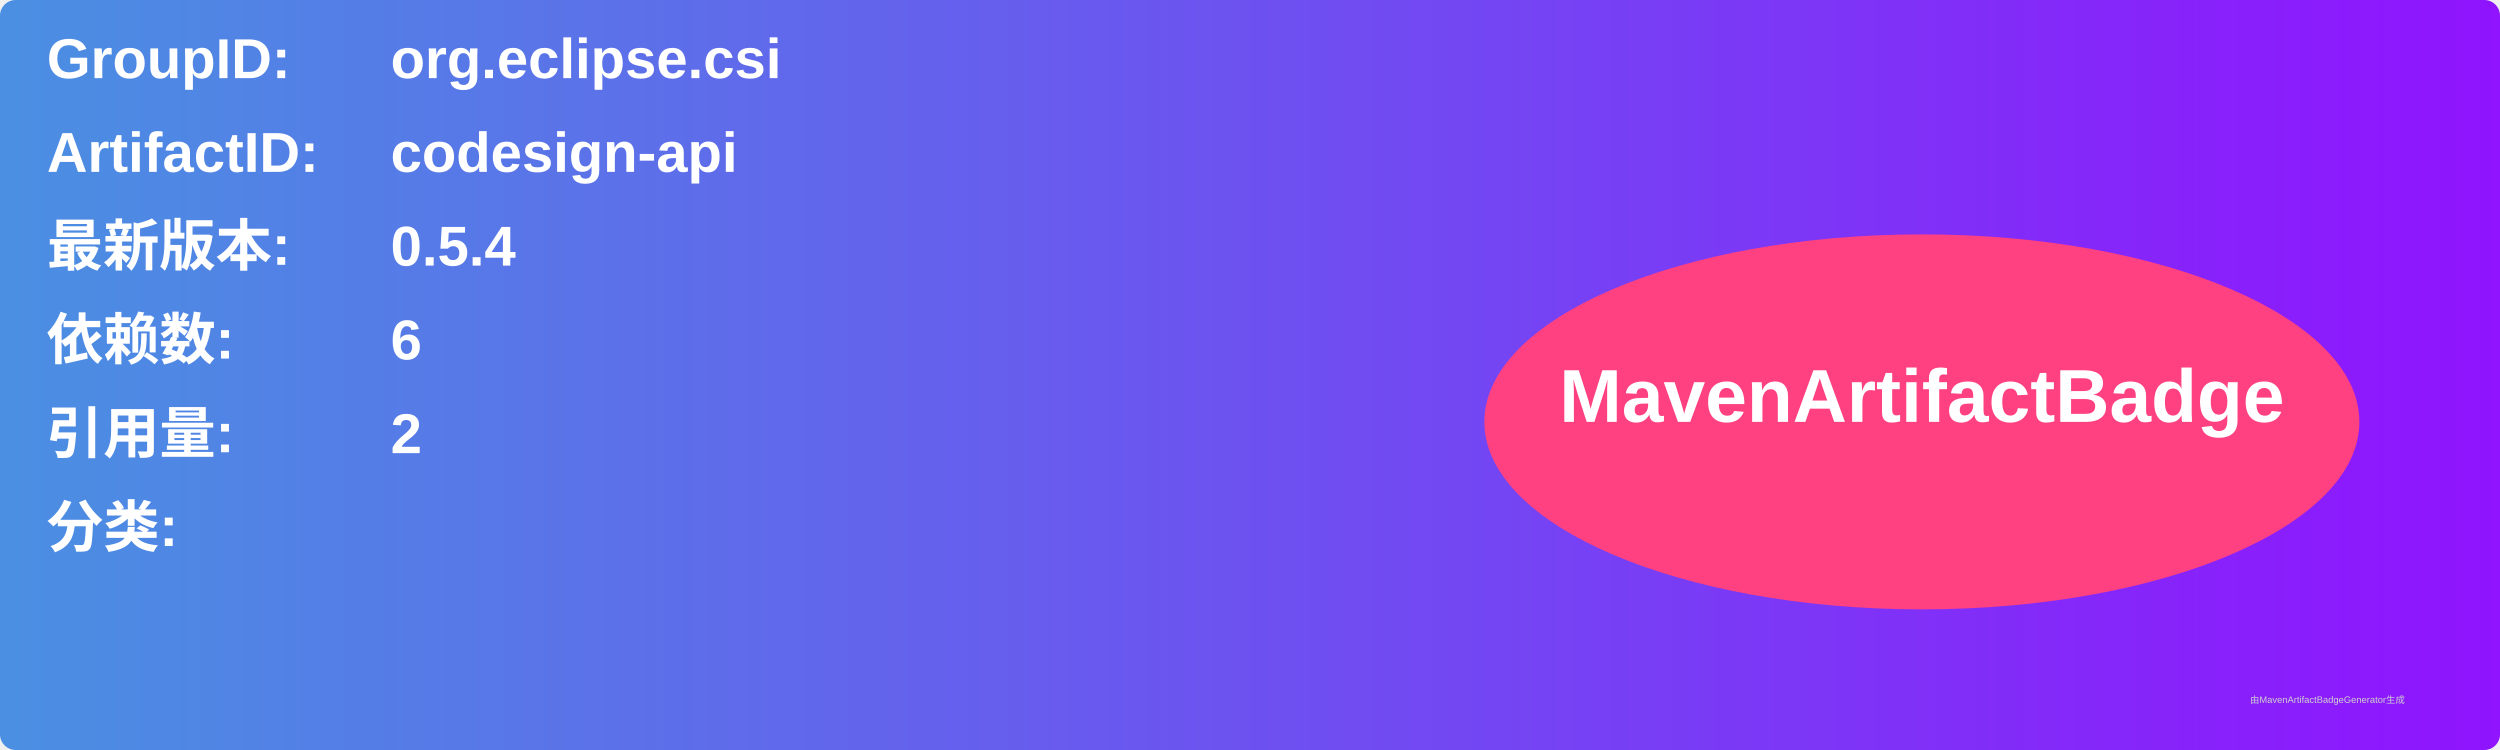
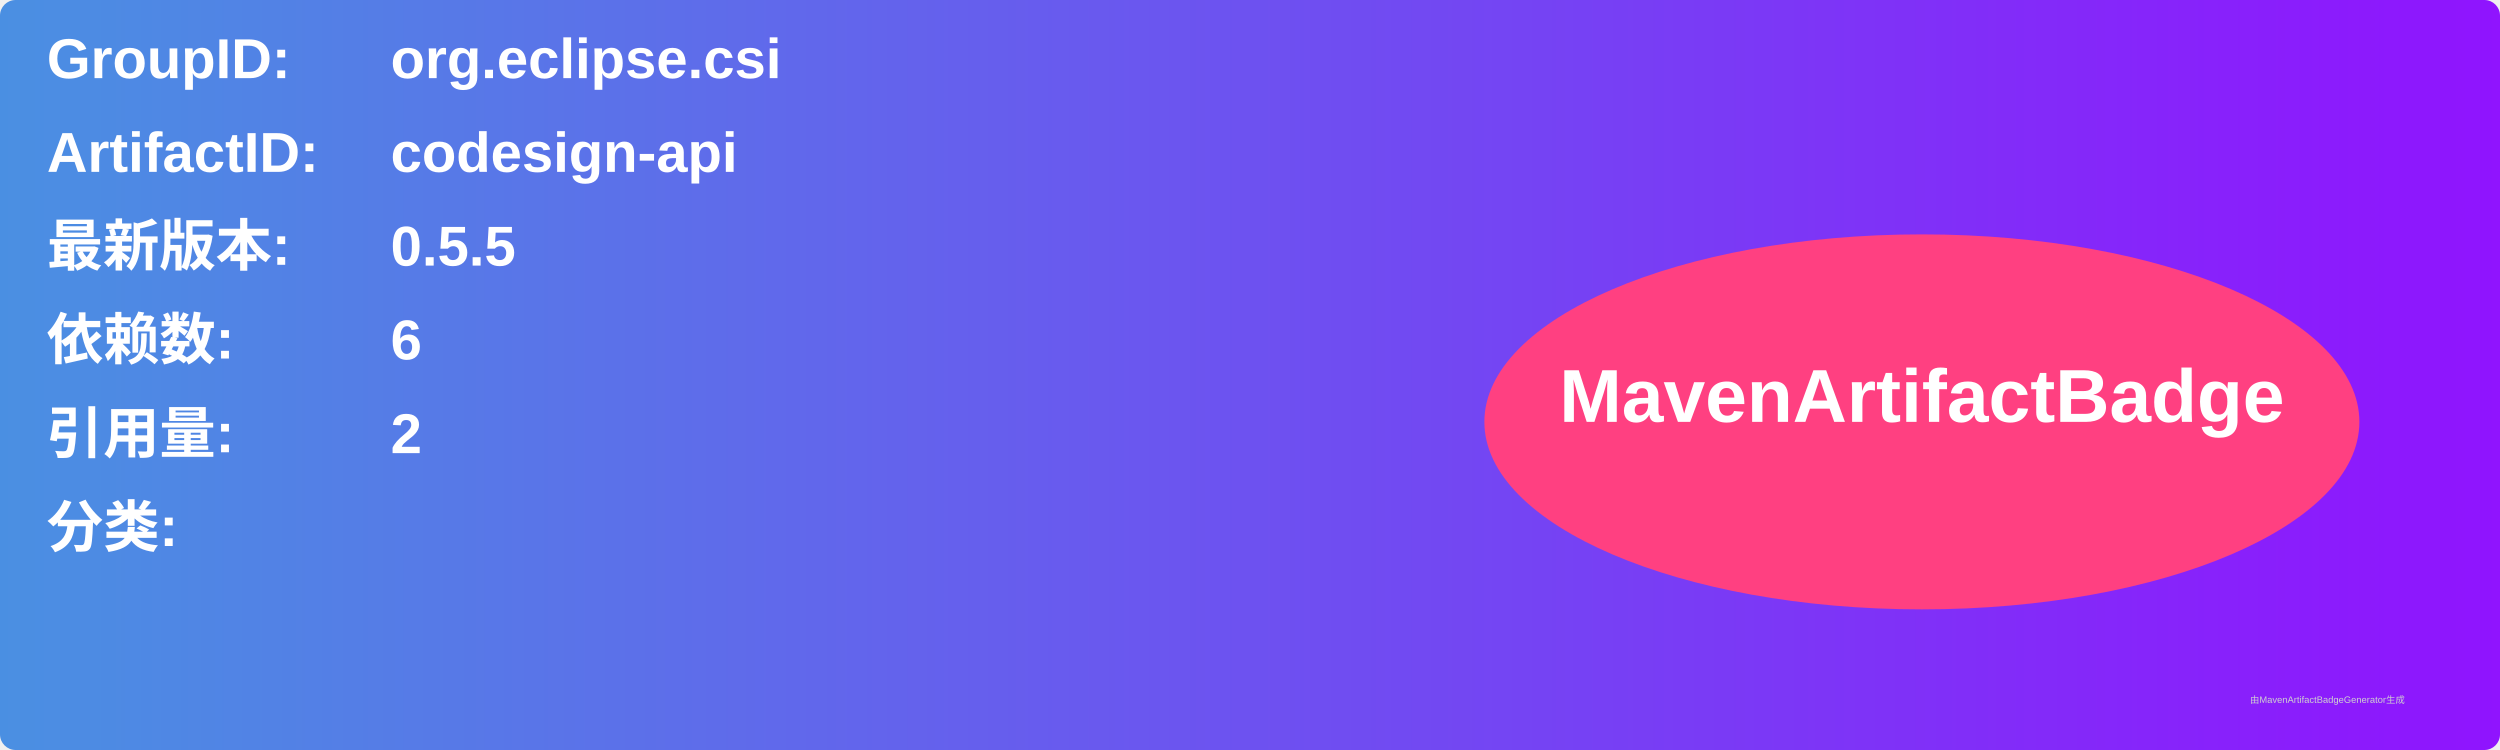
<svg xmlns="http://www.w3.org/2000/svg" width="800" height="240" viewBox="0 0 800 240">
  <linearGradient id="grad" x1="0%" y1="0%" x2="100%" y2="0%">
    <stop offset="0%" stop-color="#4a90e2" />
    <stop offset="100%" stop-color="#9013fe" />
  </linearGradient>
  <rect width="100%" height="100%" rx="5" ry="5" fill="url(#grad)" />
  <g transform="translate(15, 15)">
    <text x="0" y="10" font-family="Arial" font-size="18" fill="white" font-weight="bold" width="260">GroupID:</text>
    <text x="110" y="10" font-family="Arial" font-size="18" fill="white" font-weight="bold" width="460">org.eclipse.csi</text>
    <text x="0" y="40" font-family="Arial" font-size="18" fill="white" font-weight="bold" width="260">ArtifactID:</text>
    <text x="110" y="40" font-family="Arial" font-size="18" fill="white" font-weight="bold" width="460">codesign-api</text>
    <text x="0" y="70" font-family="Arial" font-size="18" fill="white" font-weight="bold">最新版本:</text>
    <text x="110" y="70" font-family="Arial" font-size="18" fill="white" font-weight="bold">
-       <tspan font-weight="bold">0.5.4</tspan>
+       <tspan font-weight="bold">0.5.5</tspan>
    </text>
    <text x="0" y="100" font-family="Arial" font-size="18" fill="white" font-weight="bold">依赖数: </text>
    <text x="110" y="100" font-family="Arial" font-size="18" fill="white">
      <tspan font-weight="bold">6</tspan>
    </text>
    <text x="0" y="130" font-family="Arial" font-size="18" fill="white" font-weight="bold">引用量: </text>
    <text x="110" y="130" font-family="Arial" font-size="18" fill="white">
      <tspan font-weight="bold">2</tspan>
    </text>
    <text x="0" y="160" font-family="Arial" font-size="18" fill="white" font-weight="bold">分类:</text>
    <text x="10" y="190" font-family="Arial" font-size="10" fill="white">
      <tspan font-weight="bold" />
    </text>
    <ellipse cx="600" cy="120" rx="140" ry="60" fill="#ff4081" />
    <text x="600" y="120" text-anchor="middle" font-family="Arial" font-size="24" fill="white" font-weight="bold">MavenArtifactBadge</text>
  </g>
  <text x="720" y="225" font-family="Arial" font-size="3" fill="#d0d0d0">由MavenArtifactBadgeGenerator生成</text>
</svg>
